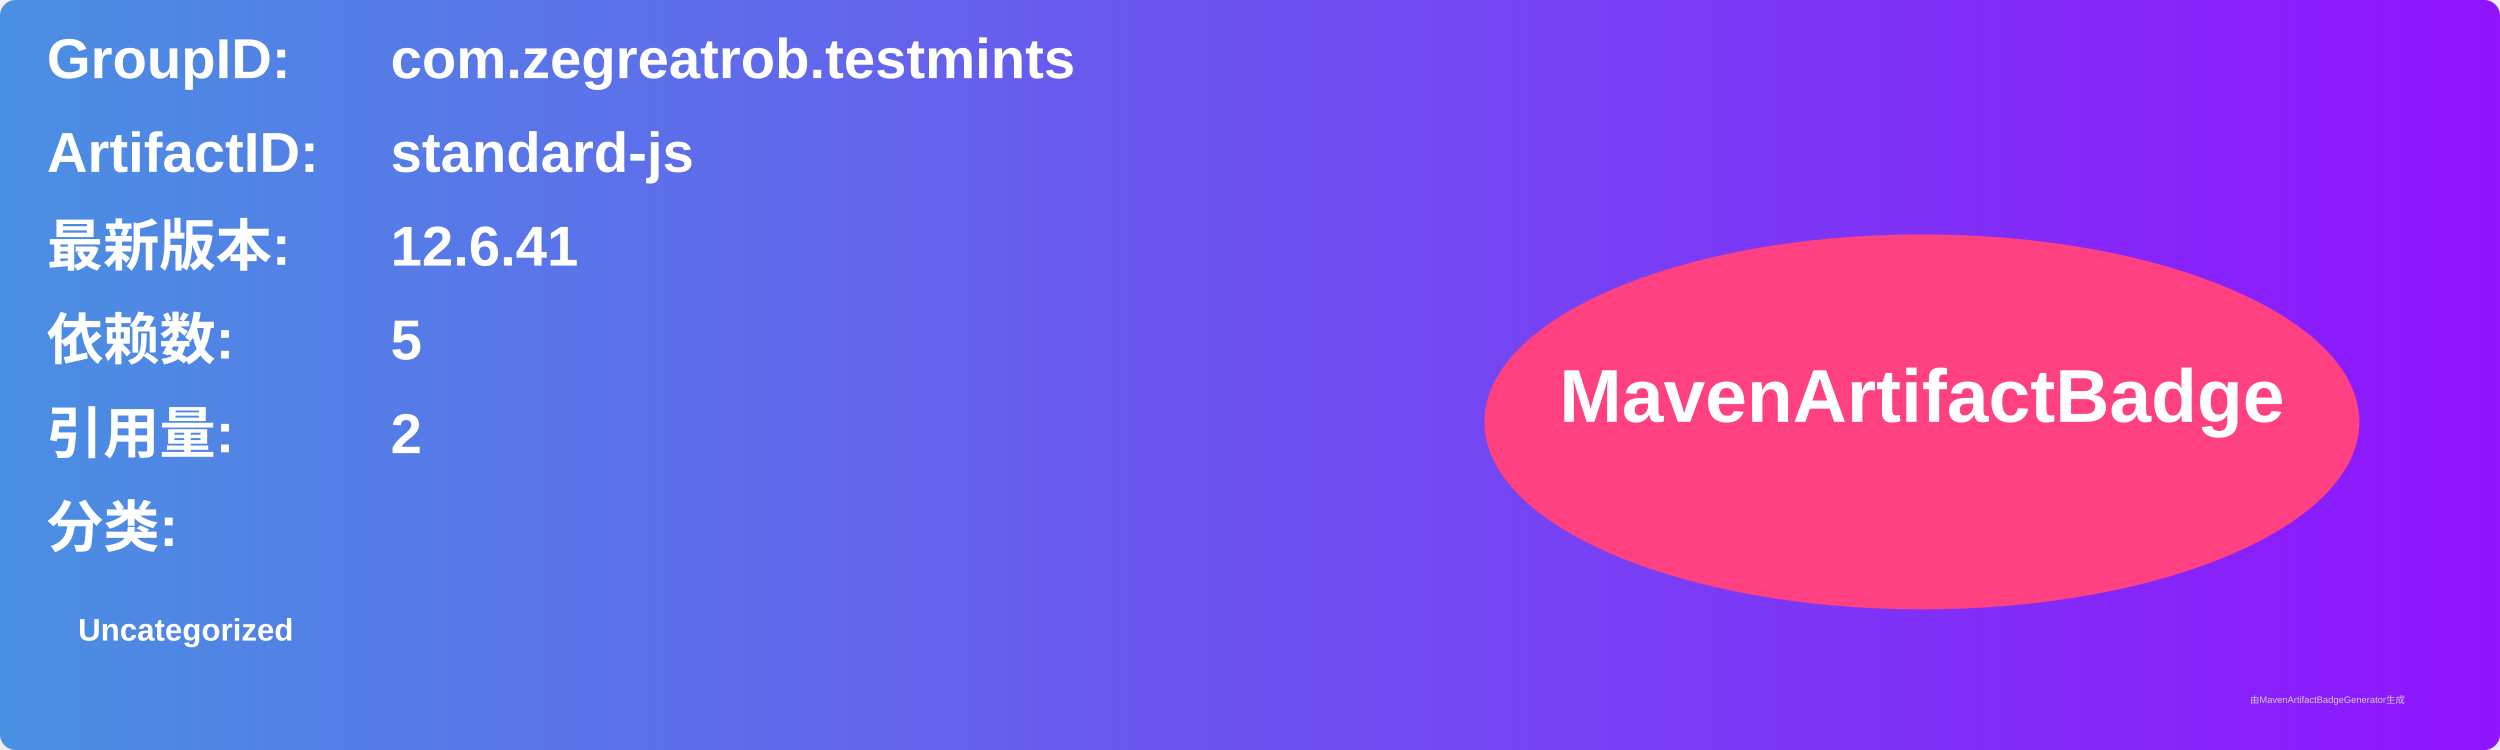
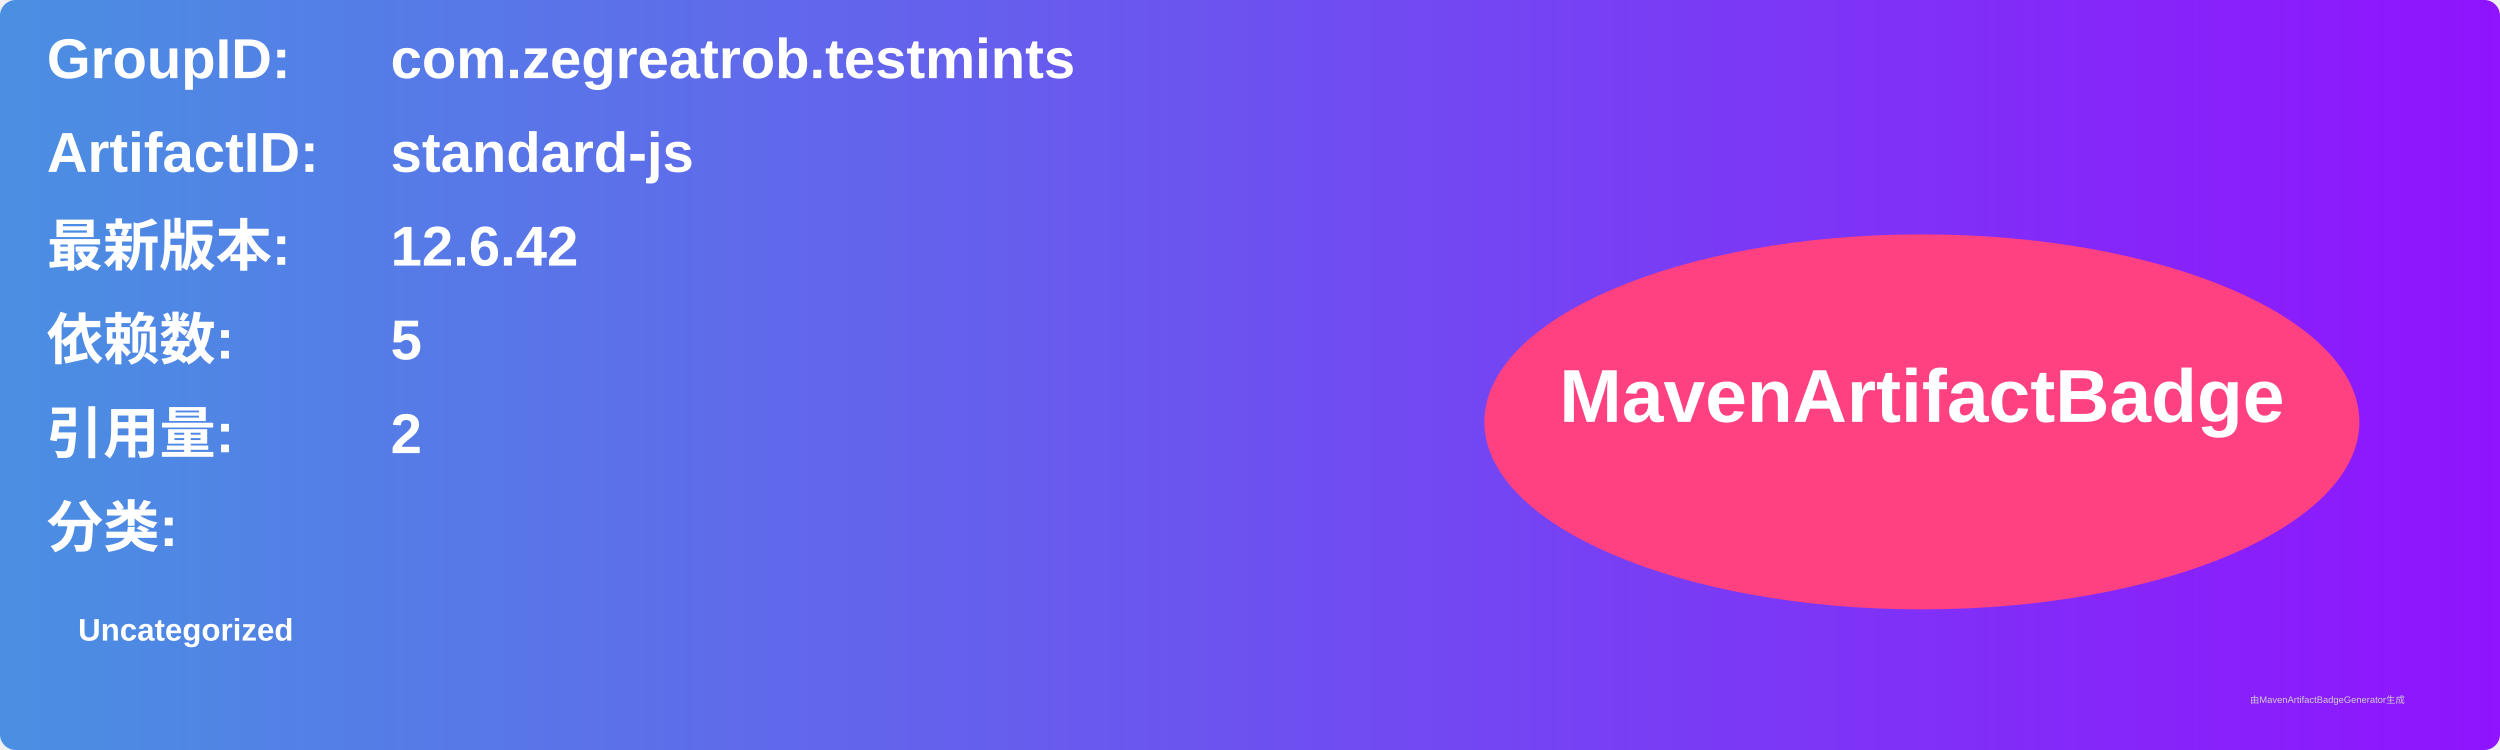
<svg xmlns="http://www.w3.org/2000/svg" width="800" height="240" viewBox="0 0 800 240">
  <linearGradient id="grad" x1="0%" y1="0%" x2="100%" y2="0%">
    <stop offset="0%" stop-color="#4a90e2" />
    <stop offset="100%" stop-color="#9013fe" />
  </linearGradient>
  <rect width="100%" height="100%" rx="5" ry="5" fill="url(#grad)" />
  <g transform="translate(15, 15)">
    <text x="0" y="10" font-family="Arial" font-size="18" fill="white" font-weight="bold" width="260">GroupID:</text>
    <text x="110" y="10" font-family="Arial" font-size="18" fill="white" font-weight="bold" width="460">com.zegreatrob.testmints</text>
    <text x="0" y="40" font-family="Arial" font-size="18" fill="white" font-weight="bold" width="260">ArtifactID:</text>
    <text x="110" y="40" font-family="Arial" font-size="18" fill="white" font-weight="bold" width="460">standard-js</text>
    <text x="0" y="70" font-family="Arial" font-size="18" fill="white" font-weight="bold">最新版本:</text>
    <text x="110" y="70" font-family="Arial" font-size="18" fill="white" font-weight="bold">
-       <tspan font-weight="bold">12.6.41</tspan>
+       <tspan font-weight="bold">12.6.42</tspan>
    </text>
    <text x="0" y="100" font-family="Arial" font-size="18" fill="white" font-weight="bold">依赖数: </text>
    <text x="110" y="100" font-family="Arial" font-size="18" fill="white">
      <tspan font-weight="bold">5</tspan>
    </text>
    <text x="0" y="130" font-family="Arial" font-size="18" fill="white" font-weight="bold">引用量: </text>
    <text x="110" y="130" font-family="Arial" font-size="18" fill="white">
      <tspan font-weight="bold">2</tspan>
    </text>
    <text x="0" y="160" font-family="Arial" font-size="18" fill="white" font-weight="bold">分类:</text>
    <text x="10" y="190" font-family="Arial" font-size="10" fill="white">
      <tspan font-weight="bold">Uncategorized</tspan>
    </text>
    <ellipse cx="600" cy="120" rx="140" ry="60" fill="#ff4081" />
    <text x="600" y="120" text-anchor="middle" font-family="Arial" font-size="24" fill="white" font-weight="bold">MavenArtifactBadge</text>
  </g>
  <text x="720" y="225" font-family="Arial" font-size="3" fill="#d0d0d0">由MavenArtifactBadgeGenerator生成</text>
</svg>
